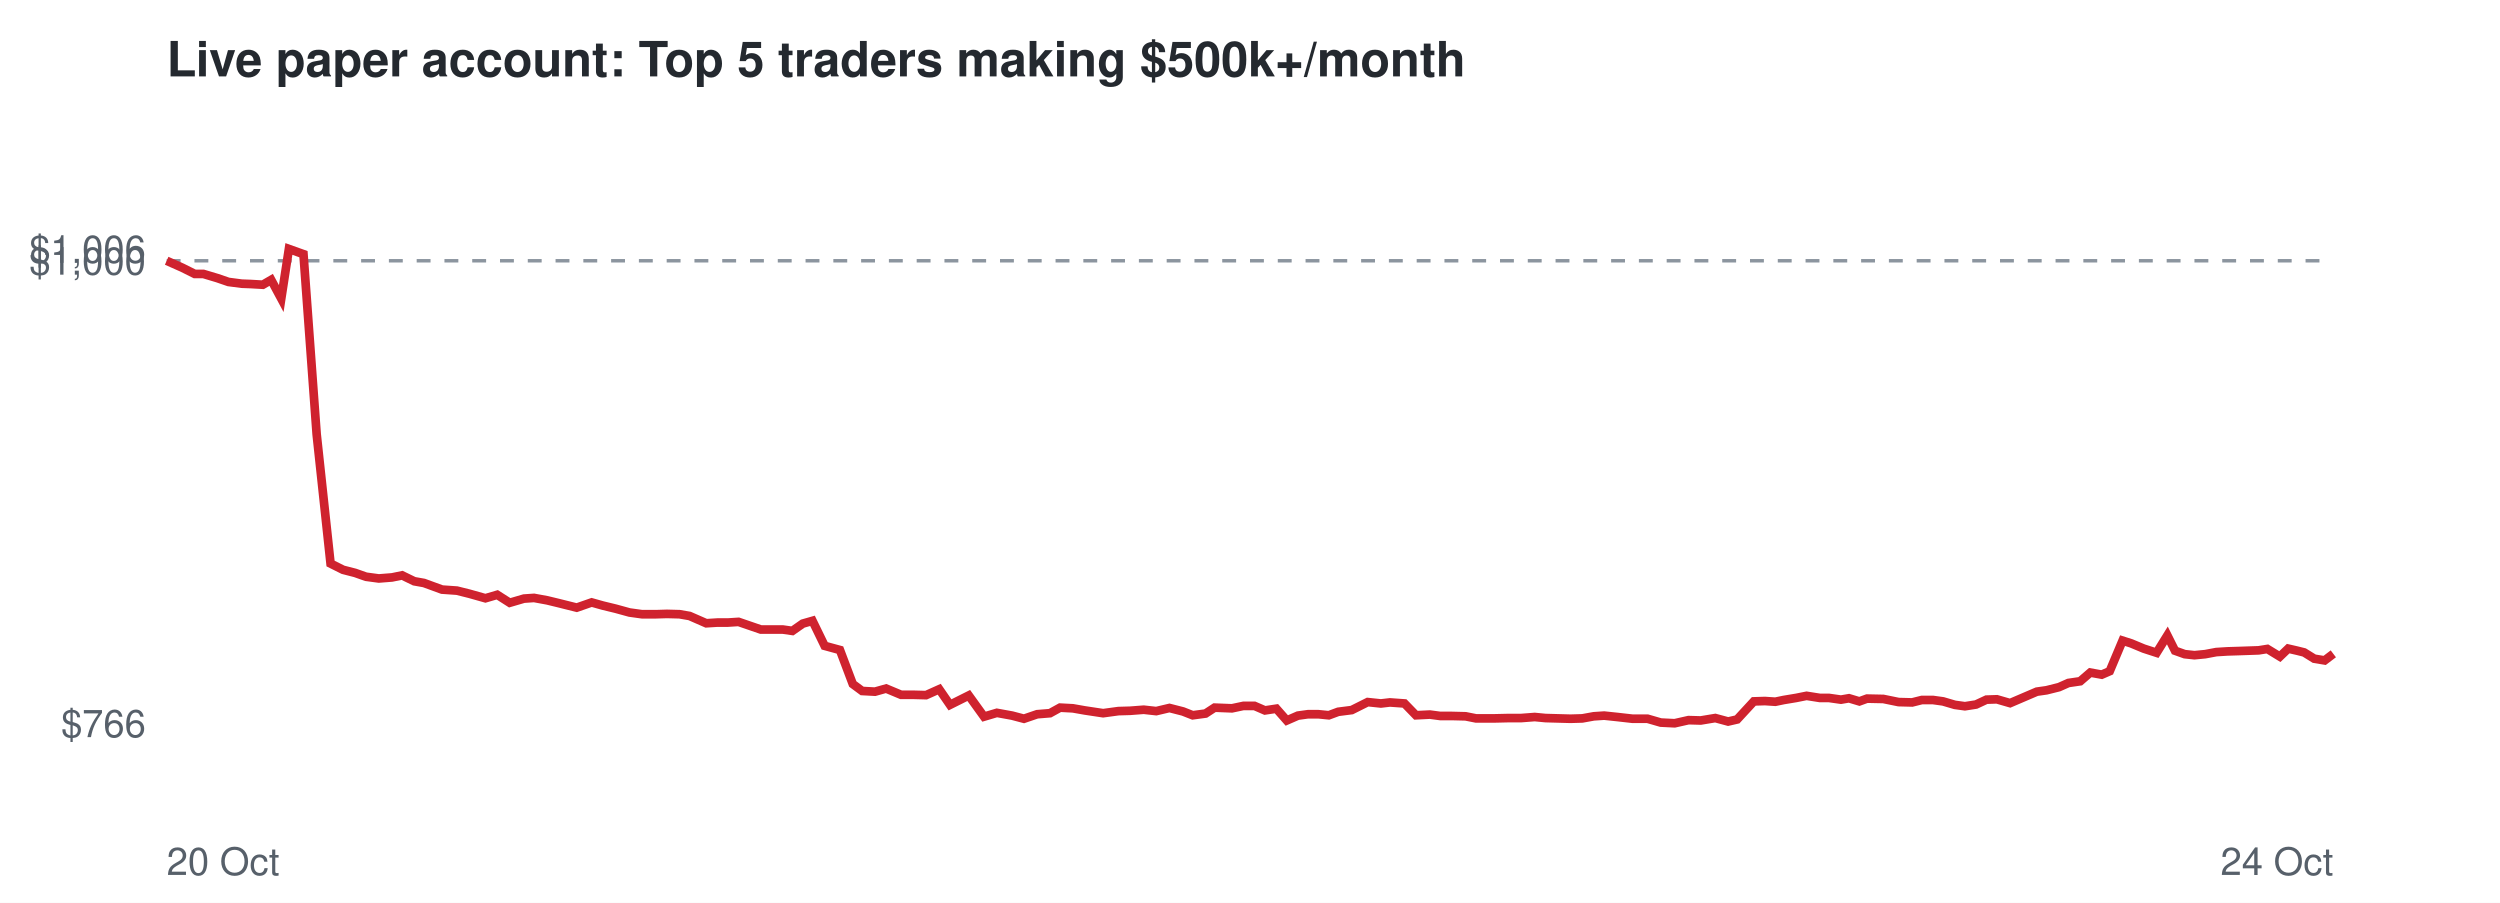
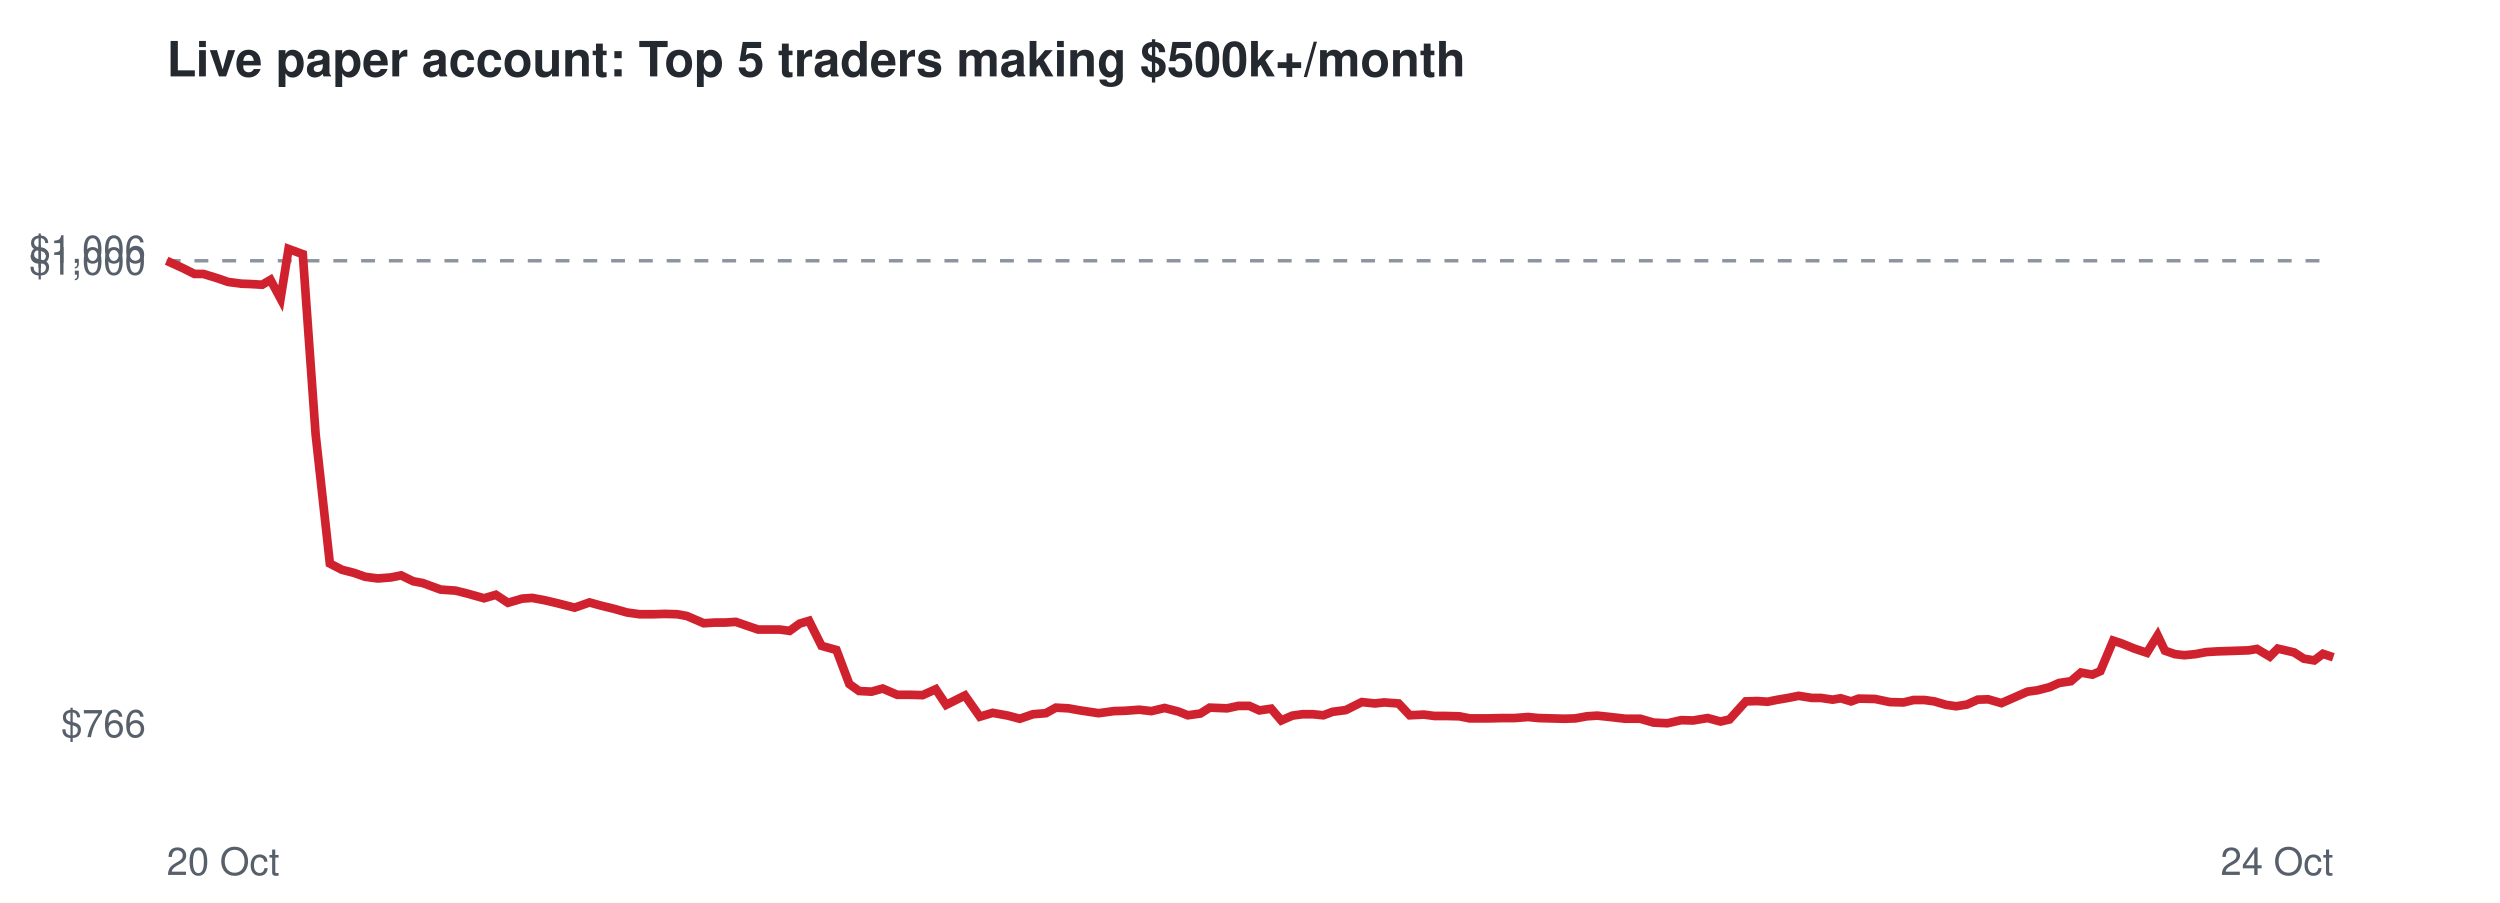
<svg xmlns="http://www.w3.org/2000/svg" viewBox="0 0 720 260" font-family="Helvetica,Arial,sans-serif">
  <rect width="720" height="260" fill="#ffffff" />
  <text x="48" y="22" font-size="14" font-weight="bold" fill="#24292f">Live paper account: Top 5 traders making $500k+/month</text>
  <line x1="48" x2="672" y1="75.1" y2="75.1" stroke="#8c959f" stroke-dasharray="4 4" />
  <text x="42" y="212.3" font-size="11" text-anchor="end" fill="#57606a">$766</text>
  <text x="42" y="79.1" font-size="11" text-anchor="end" fill="#57606a">$1,000</text>
  <text x="42" y="75.7" font-size="11" text-anchor="end" fill="#57606a">$1,006</text>
  <text x="48" y="252" font-size="11" fill="#57606a">20 Oct</text>
  <text x="672" y="252" font-size="11" text-anchor="end" fill="#57606a">24 Oct</text>
-   <polyline points="48.0,75.1 52.5,77.1 56.1,78.9 58.6,78.9 62.6,80.1 65.8,81.2 69.6,81.7 72.2,81.8 75.7,82.0 78.1,80.6 81.0,86.0 83.2,71.7 87.4,73.2 91.2,125.1 95.2,162.3 98.8,164.1 102.3,165.0 105.4,166.1 109.1,166.6 112.9,166.3 115.8,165.7 119.3,167.4 122.1,167.9 127.3,169.8 131.6,170.1 135.2,171.0 139.8,172.3 143.2,171.3 146.8,173.6 150.9,172.4 153.8,172.2 157.6,172.9 160.9,173.7 166.1,175.0 170.4,173.5 173.6,174.4 177.3,175.3 181.3,176.4 184.9,176.9 188.9,176.9 192.1,176.8 195.7,176.9 198.6,177.4 203.4,179.5 206.6,179.3 209.6,179.3 212.7,179.1 215.9,180.2 219.1,181.3 222.3,181.3 225.4,181.3 228.2,181.7 231.2,179.6 234.0,178.8 237.5,186.0 241.9,187.2 245.6,197.0 248.3,199.0 252.0,199.2 255.2,198.3 259.5,200.1 263.0,200.1 266.7,200.2 270.5,198.5 273.6,203.0 279.0,200.3 283.4,206.4 287.1,205.3 291.5,206.1 294.9,207.0 298.7,205.7 302.4,205.4 305.3,203.8 309.0,204.0 312.4,204.6 317.7,205.4 322.1,204.8 325.5,204.7 329.4,204.4 333.0,204.8 336.8,203.9 340.7,204.9 343.5,206.0 347.2,205.5 349.8,203.8 354.8,204.0 358.1,203.3 361.3,203.3 364.3,204.6 367.6,204.1 370.6,207.5 373.8,206.1 376.7,205.7 379.7,205.7 382.7,206.0 385.4,205.0 389.3,204.5 393.9,202.2 397.7,202.6 400.3,202.3 404.5,202.6 407.8,206.0 411.8,205.8 414.8,206.2 418.2,206.2 422.1,206.3 425.1,206.9 430.3,206.9 434.5,206.8 438.1,206.8 442.0,206.5 445.1,206.8 448.7,206.9 452.3,207.0 455.7,206.9 459.0,206.3 462.0,206.1 465.8,206.5 470.2,207.0 474.5,207.0 478.3,208.1 482.3,208.3 486.3,207.4 489.8,207.5 494.0,206.8 497.7,207.8 500.3,207.2 505.1,202.0 508.3,201.9 511.3,202.1 513.7,201.6 517.3,201.0 520.3,200.4 524.1,201.0 526.7,201.0 530.2,201.5 532.5,201.1 535.5,202.0 537.7,201.2 542.4,201.3 546.8,202.2 550.7,202.3 553.5,201.6 556.7,201.6 559.6,202.0 563.0,203.0 565.9,203.4 569.1,202.9 572.1,201.5 575.1,201.4 578.9,202.5 583.1,200.7 586.6,199.2 589.4,198.8 593.0,197.9 595.7,196.7 599.1,196.2 602.0,193.7 605.3,194.3 607.6,193.3 611.3,184.5 613.8,185.3 617.4,186.8 621.1,188.0 624.2,183.0 626.4,187.4 629.2,188.4 632.0,188.7 635.1,188.4 638.3,187.8 641.5,187.6 644.7,187.5 647.6,187.4 650.5,187.3 653.0,186.9 656.6,189.1 659.0,186.8 661.6,187.4 663.6,187.9 666.5,189.7 669.5,190.2 672.0,188.3" fill="none" stroke="#cf222e" stroke-width="2.5" />
+   <polyline points="48.0,75.1 52.4,77.1 56.0,78.9 58.6,78.9 62.5,80.1 65.7,81.2 69.5,81.7 72.1,81.8 75.5,82.0 77.9,80.6 80.8,86.0 83.1,71.7 87.2,73.2 90.9,125.1 95.0,162.3 98.5,164.1 102.0,165.0 105.1,166.1 108.8,166.6 112.6,166.3 115.5,165.7 119.0,167.4 121.7,167.9 126.9,169.8 131.2,170.1 134.8,171.0 139.4,172.3 142.8,171.3 146.3,173.6 150.4,172.4 153.3,172.2 157.0,172.9 160.4,173.7 165.5,175.0 169.8,173.5 173.0,174.4 176.7,175.3 180.6,176.4 184.2,176.9 188.2,176.9 191.4,176.8 195.0,176.9 197.8,177.4 202.7,179.5 205.8,179.3 208.8,179.3 211.9,179.1 215.1,180.2 218.3,181.3 221.5,181.3 224.5,181.3 227.4,181.7 230.3,179.6 233.0,178.8 236.6,186.0 240.9,187.2 244.6,197.0 247.4,199.0 251.0,199.2 254.2,198.3 258.4,200.1 262.0,200.1 265.7,200.2 269.5,198.5 272.5,203.0 277.9,200.3 282.2,206.4 285.9,205.3 290.3,206.1 293.7,207.0 297.5,205.7 301.2,205.4 304.1,203.8 307.7,204.0 311.1,204.6 316.4,205.4 320.8,204.8 324.1,204.7 328.1,204.4 331.6,204.8 335.4,203.9 339.3,204.9 342.1,206.0 345.7,205.5 348.4,203.8 353.4,204.0 356.6,203.3 359.8,203.3 362.7,204.6 366.1,204.1 369.0,207.5 372.2,206.1 375.1,205.7 378.1,205.7 381.1,206.0 383.8,205.0 387.6,204.5 392.2,202.2 396.0,202.6 398.6,202.3 402.8,202.6 406.0,206.0 410.1,205.8 413.1,206.2 416.4,206.2 420.3,206.3 423.3,206.9 428.4,206.9 432.7,206.8 436.2,206.8 440.1,206.5 443.1,206.8 446.8,206.9 450.4,207.0 453.7,206.9 457.0,206.3 460.0,206.1 463.8,206.5 468.1,207.0 472.4,207.0 476.2,208.1 480.2,208.3 484.2,207.4 487.6,207.5 491.8,206.8 495.5,207.8 498.1,207.2 502.8,202.0 506.1,201.9 509.1,202.1 511.5,201.6 515.0,201.0 518.0,200.4 521.8,201.0 524.4,201.0 527.8,201.5 530.1,201.1 533.1,202.0 535.3,201.2 540.0,201.3 544.3,202.2 548.2,202.3 551.1,201.6 554.2,201.6 557.1,202.0 560.5,203.0 563.4,203.4 566.5,202.9 569.6,201.5 572.6,201.4 576.4,202.5 580.5,200.7 583.9,199.2 586.8,198.8 590.3,197.9 593.0,196.7 596.4,196.2 599.3,193.7 602.6,194.3 604.9,193.3 608.6,184.5 611.0,185.3 614.7,186.8 618.3,188.0 621.4,183.0 623.5,187.4 626.4,188.4 629.1,188.7 632.2,188.4 635.4,187.8 638.6,187.6 641.8,187.5 644.6,187.4 647.6,187.3 650.0,186.9 653.7,189.1 656.0,186.8 658.6,187.4 660.7,187.9 663.5,189.7 666.5,190.2 669.0,188.3 672.0,189.3" fill="none" stroke="#cf222e" stroke-width="2.5" />
</svg>
